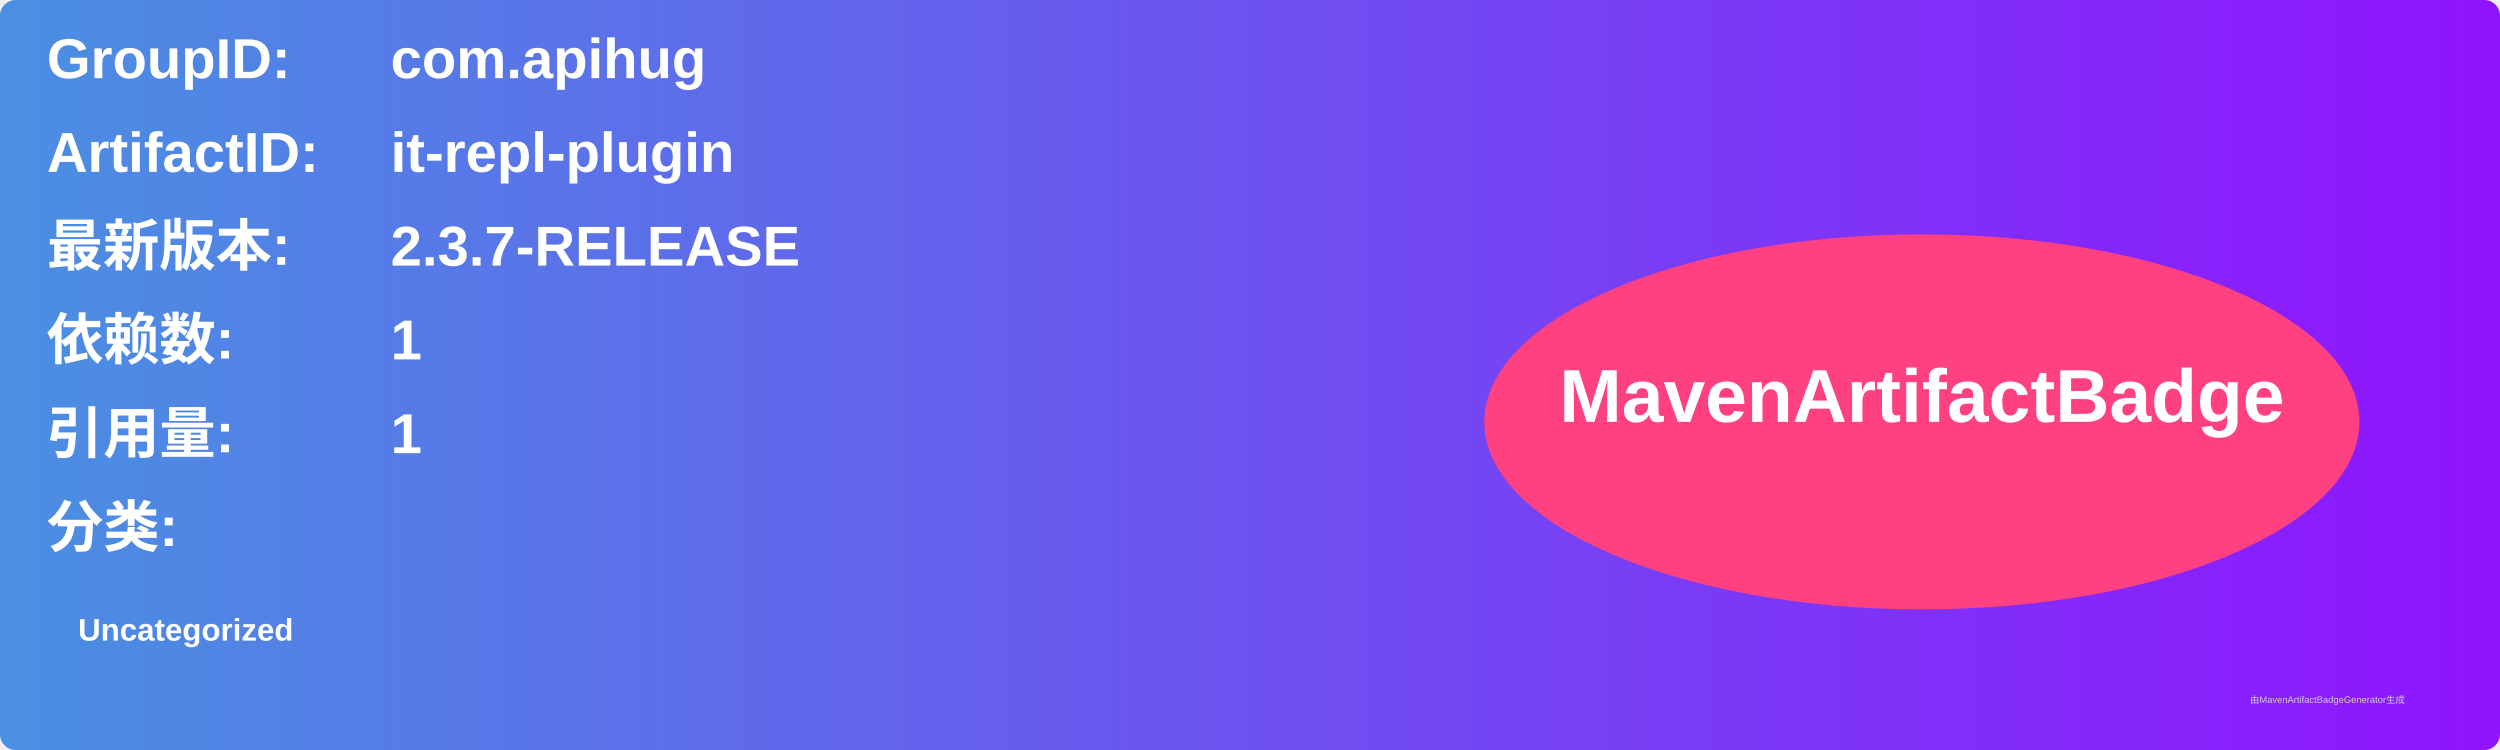
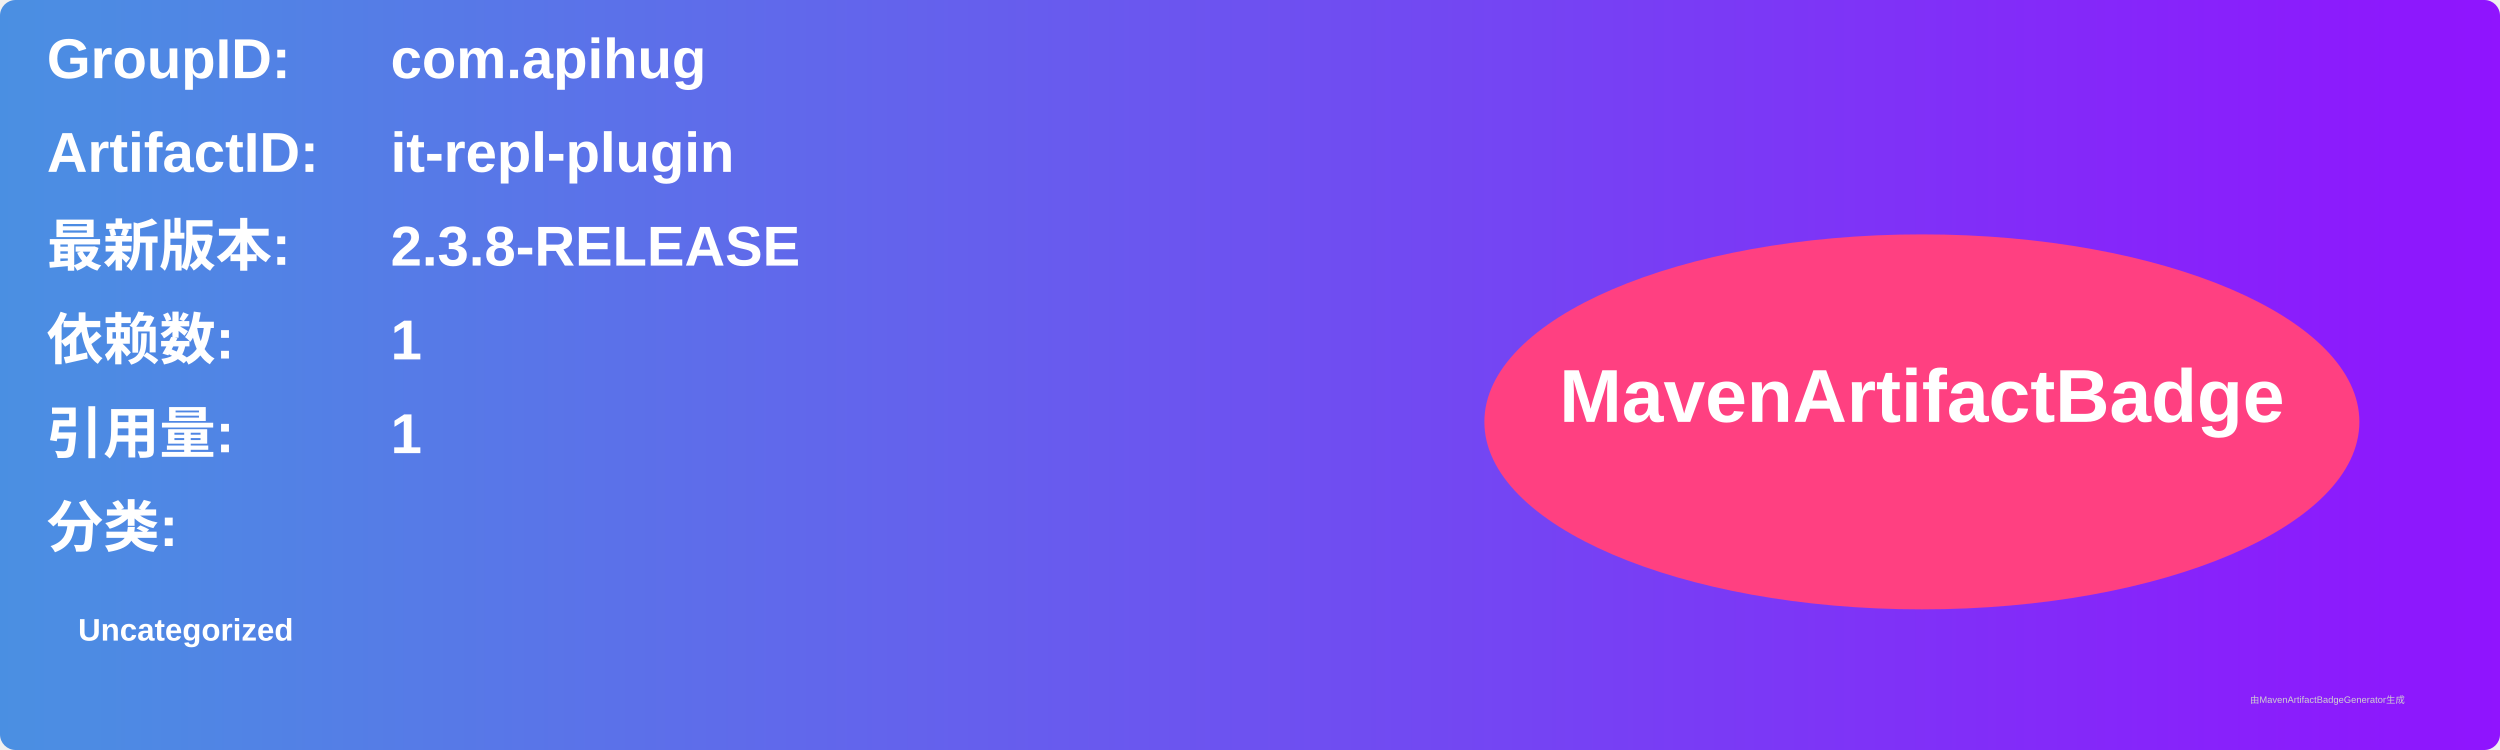
<svg xmlns="http://www.w3.org/2000/svg" width="800" height="240" viewBox="0 0 800 240">
  <linearGradient id="grad" x1="0%" y1="0%" x2="100%" y2="0%">
    <stop offset="0%" stop-color="#4a90e2" />
    <stop offset="100%" stop-color="#9013fe" />
  </linearGradient>
  <rect width="100%" height="100%" rx="5" ry="5" fill="url(#grad)" />
  <g transform="translate(15, 15)">
    <text x="0" y="10" font-family="Arial" font-size="18" fill="white" font-weight="bold" width="260">GroupID:</text>
    <text x="110" y="10" font-family="Arial" font-size="18" fill="white" font-weight="bold" width="460">com.apihug</text>
    <text x="0" y="40" font-family="Arial" font-size="18" fill="white" font-weight="bold" width="260">ArtifactID:</text>
    <text x="110" y="40" font-family="Arial" font-size="18" fill="white" font-weight="bold" width="460">it-repl-plugin</text>
    <text x="0" y="70" font-family="Arial" font-size="18" fill="white" font-weight="bold">最新版本:</text>
    <text x="110" y="70" font-family="Arial" font-size="18" fill="white" font-weight="bold">
-       <tspan font-weight="bold">2.3.7-RELEASE</tspan>
+       <tspan font-weight="bold">2.3.8-RELEASE</tspan>
    </text>
    <text x="0" y="100" font-family="Arial" font-size="18" fill="white" font-weight="bold">依赖数: </text>
    <text x="110" y="100" font-family="Arial" font-size="18" fill="white">
      <tspan font-weight="bold">1</tspan>
    </text>
    <text x="0" y="130" font-family="Arial" font-size="18" fill="white" font-weight="bold">引用量: </text>
    <text x="110" y="130" font-family="Arial" font-size="18" fill="white">
      <tspan font-weight="bold">1</tspan>
    </text>
    <text x="0" y="160" font-family="Arial" font-size="18" fill="white" font-weight="bold">分类:</text>
    <text x="10" y="190" font-family="Arial" font-size="10" fill="white">
      <tspan font-weight="bold">Uncategorized</tspan>
    </text>
    <ellipse cx="600" cy="120" rx="140" ry="60" fill="#ff4081" />
    <text x="600" y="120" text-anchor="middle" font-family="Arial" font-size="24" fill="white" font-weight="bold">MavenArtifactBadge</text>
  </g>
  <text x="720" y="225" font-family="Arial" font-size="3" fill="#d0d0d0">由MavenArtifactBadgeGenerator生成</text>
</svg>
